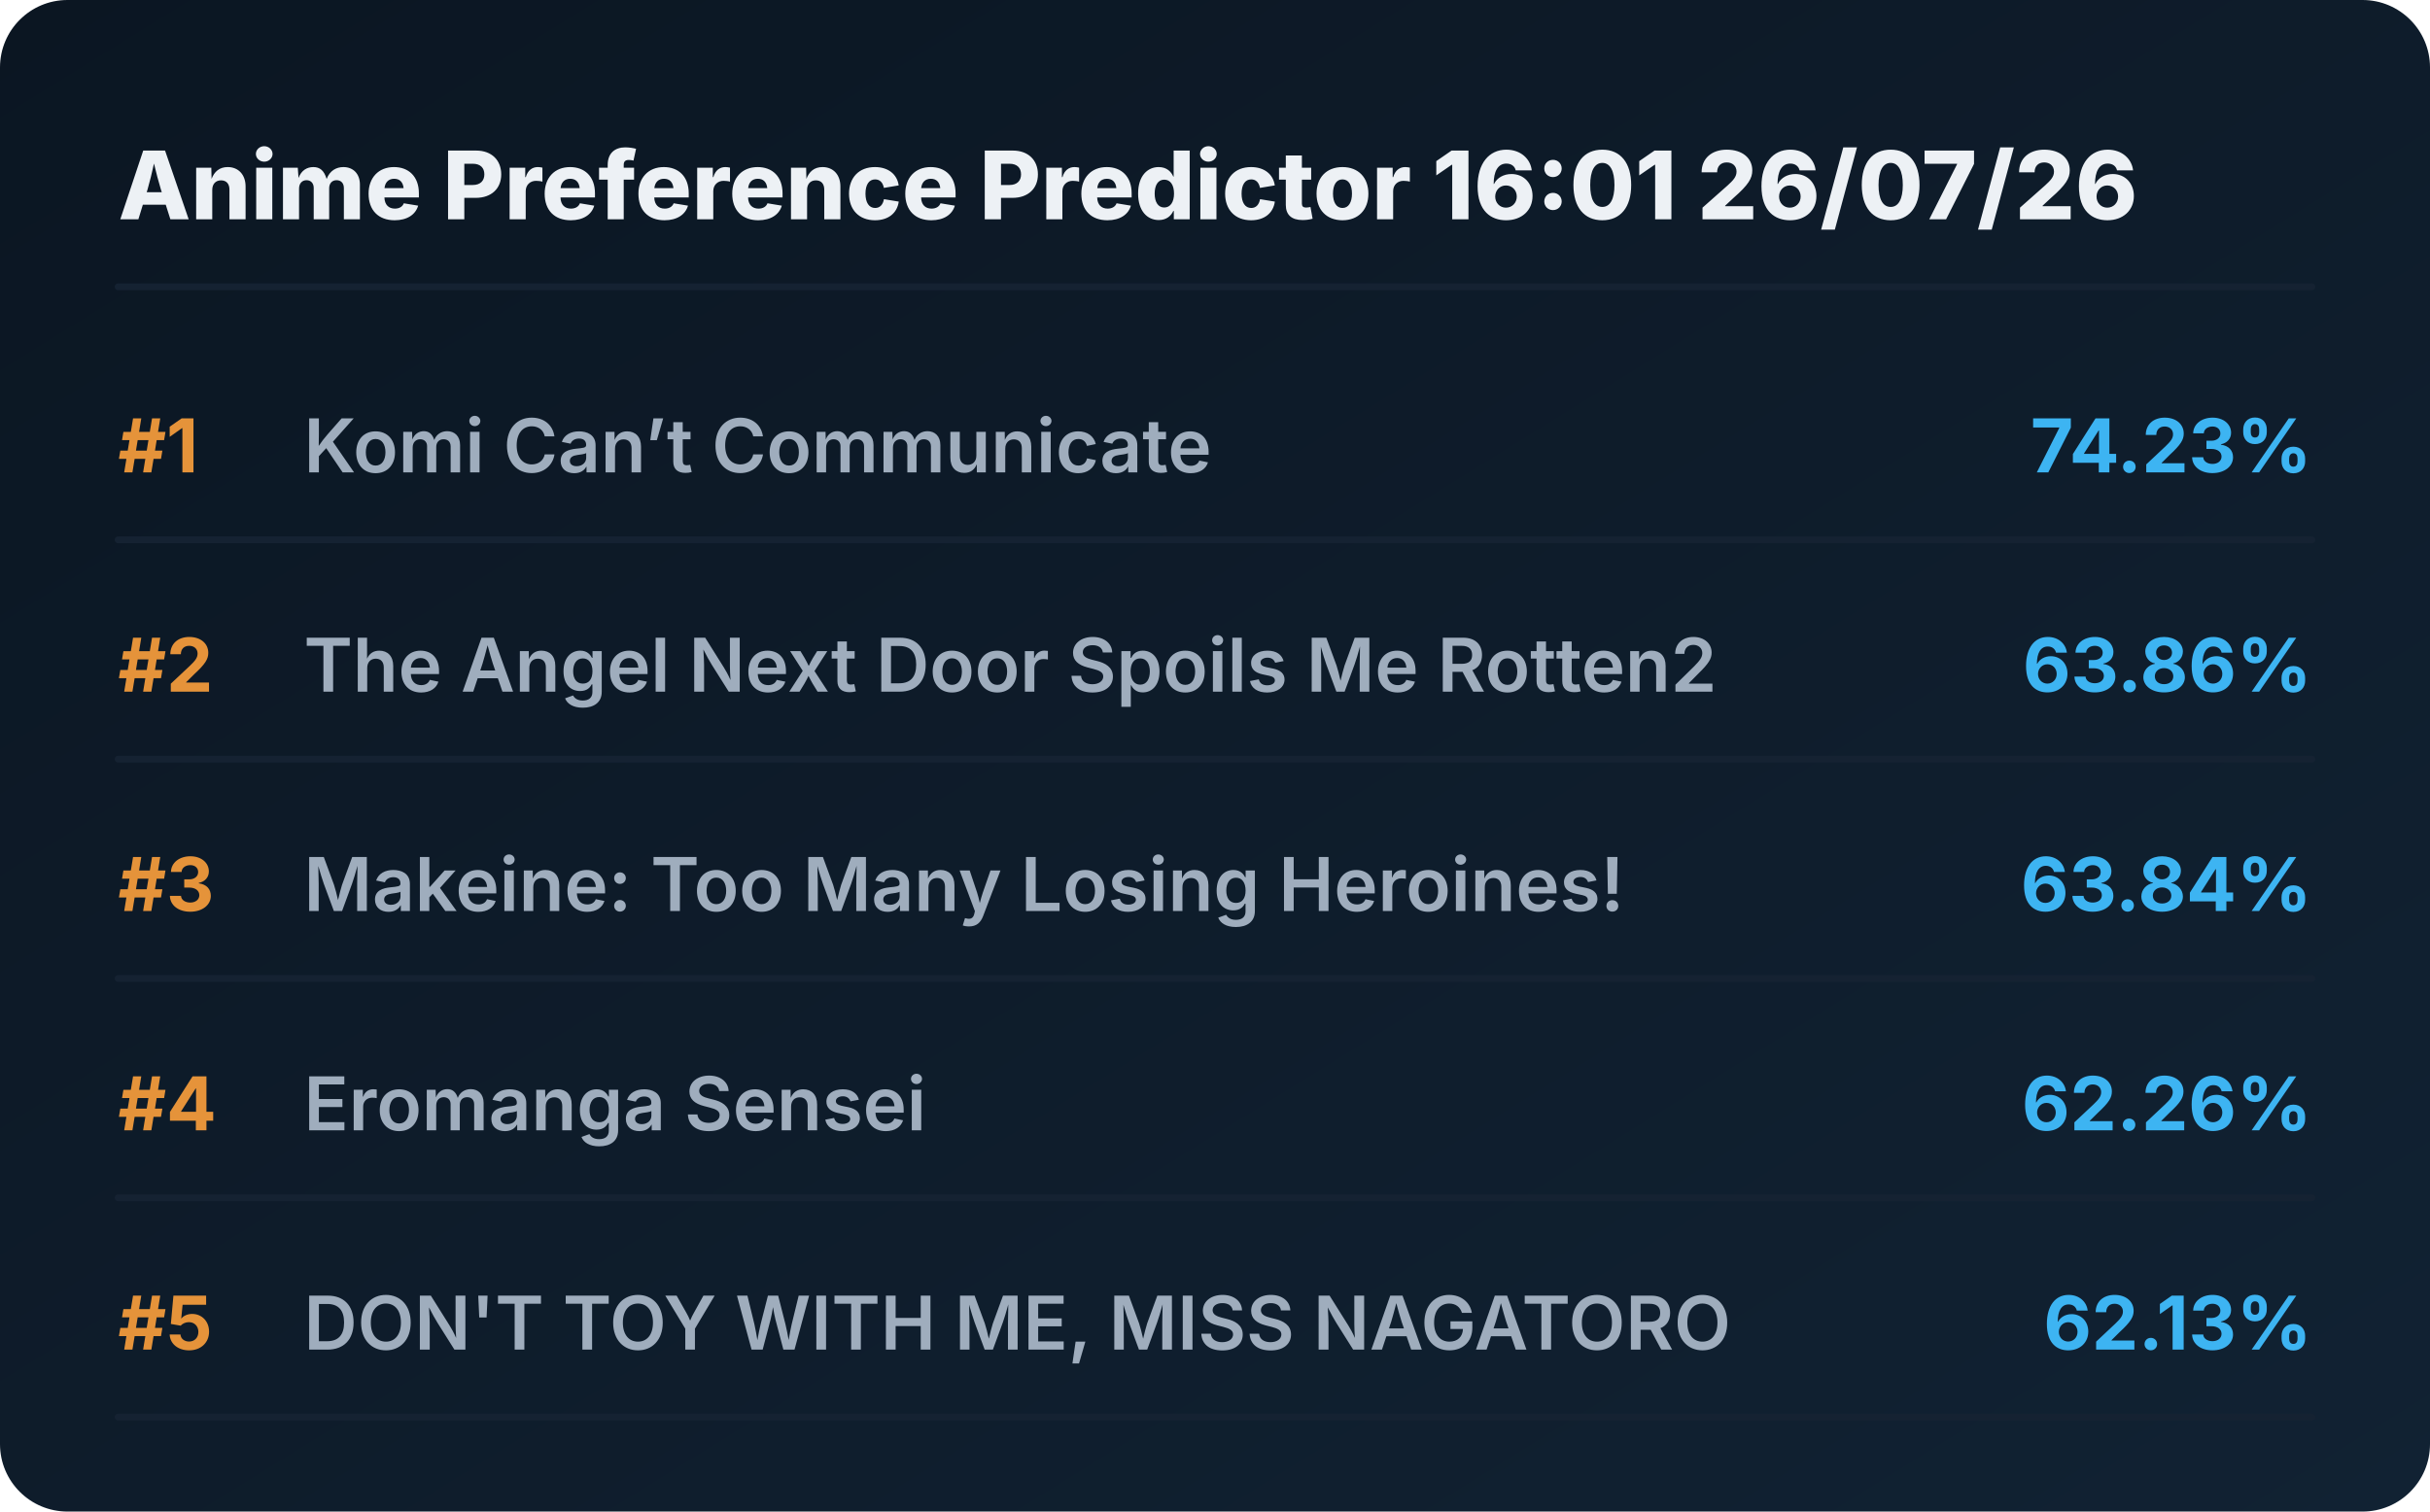
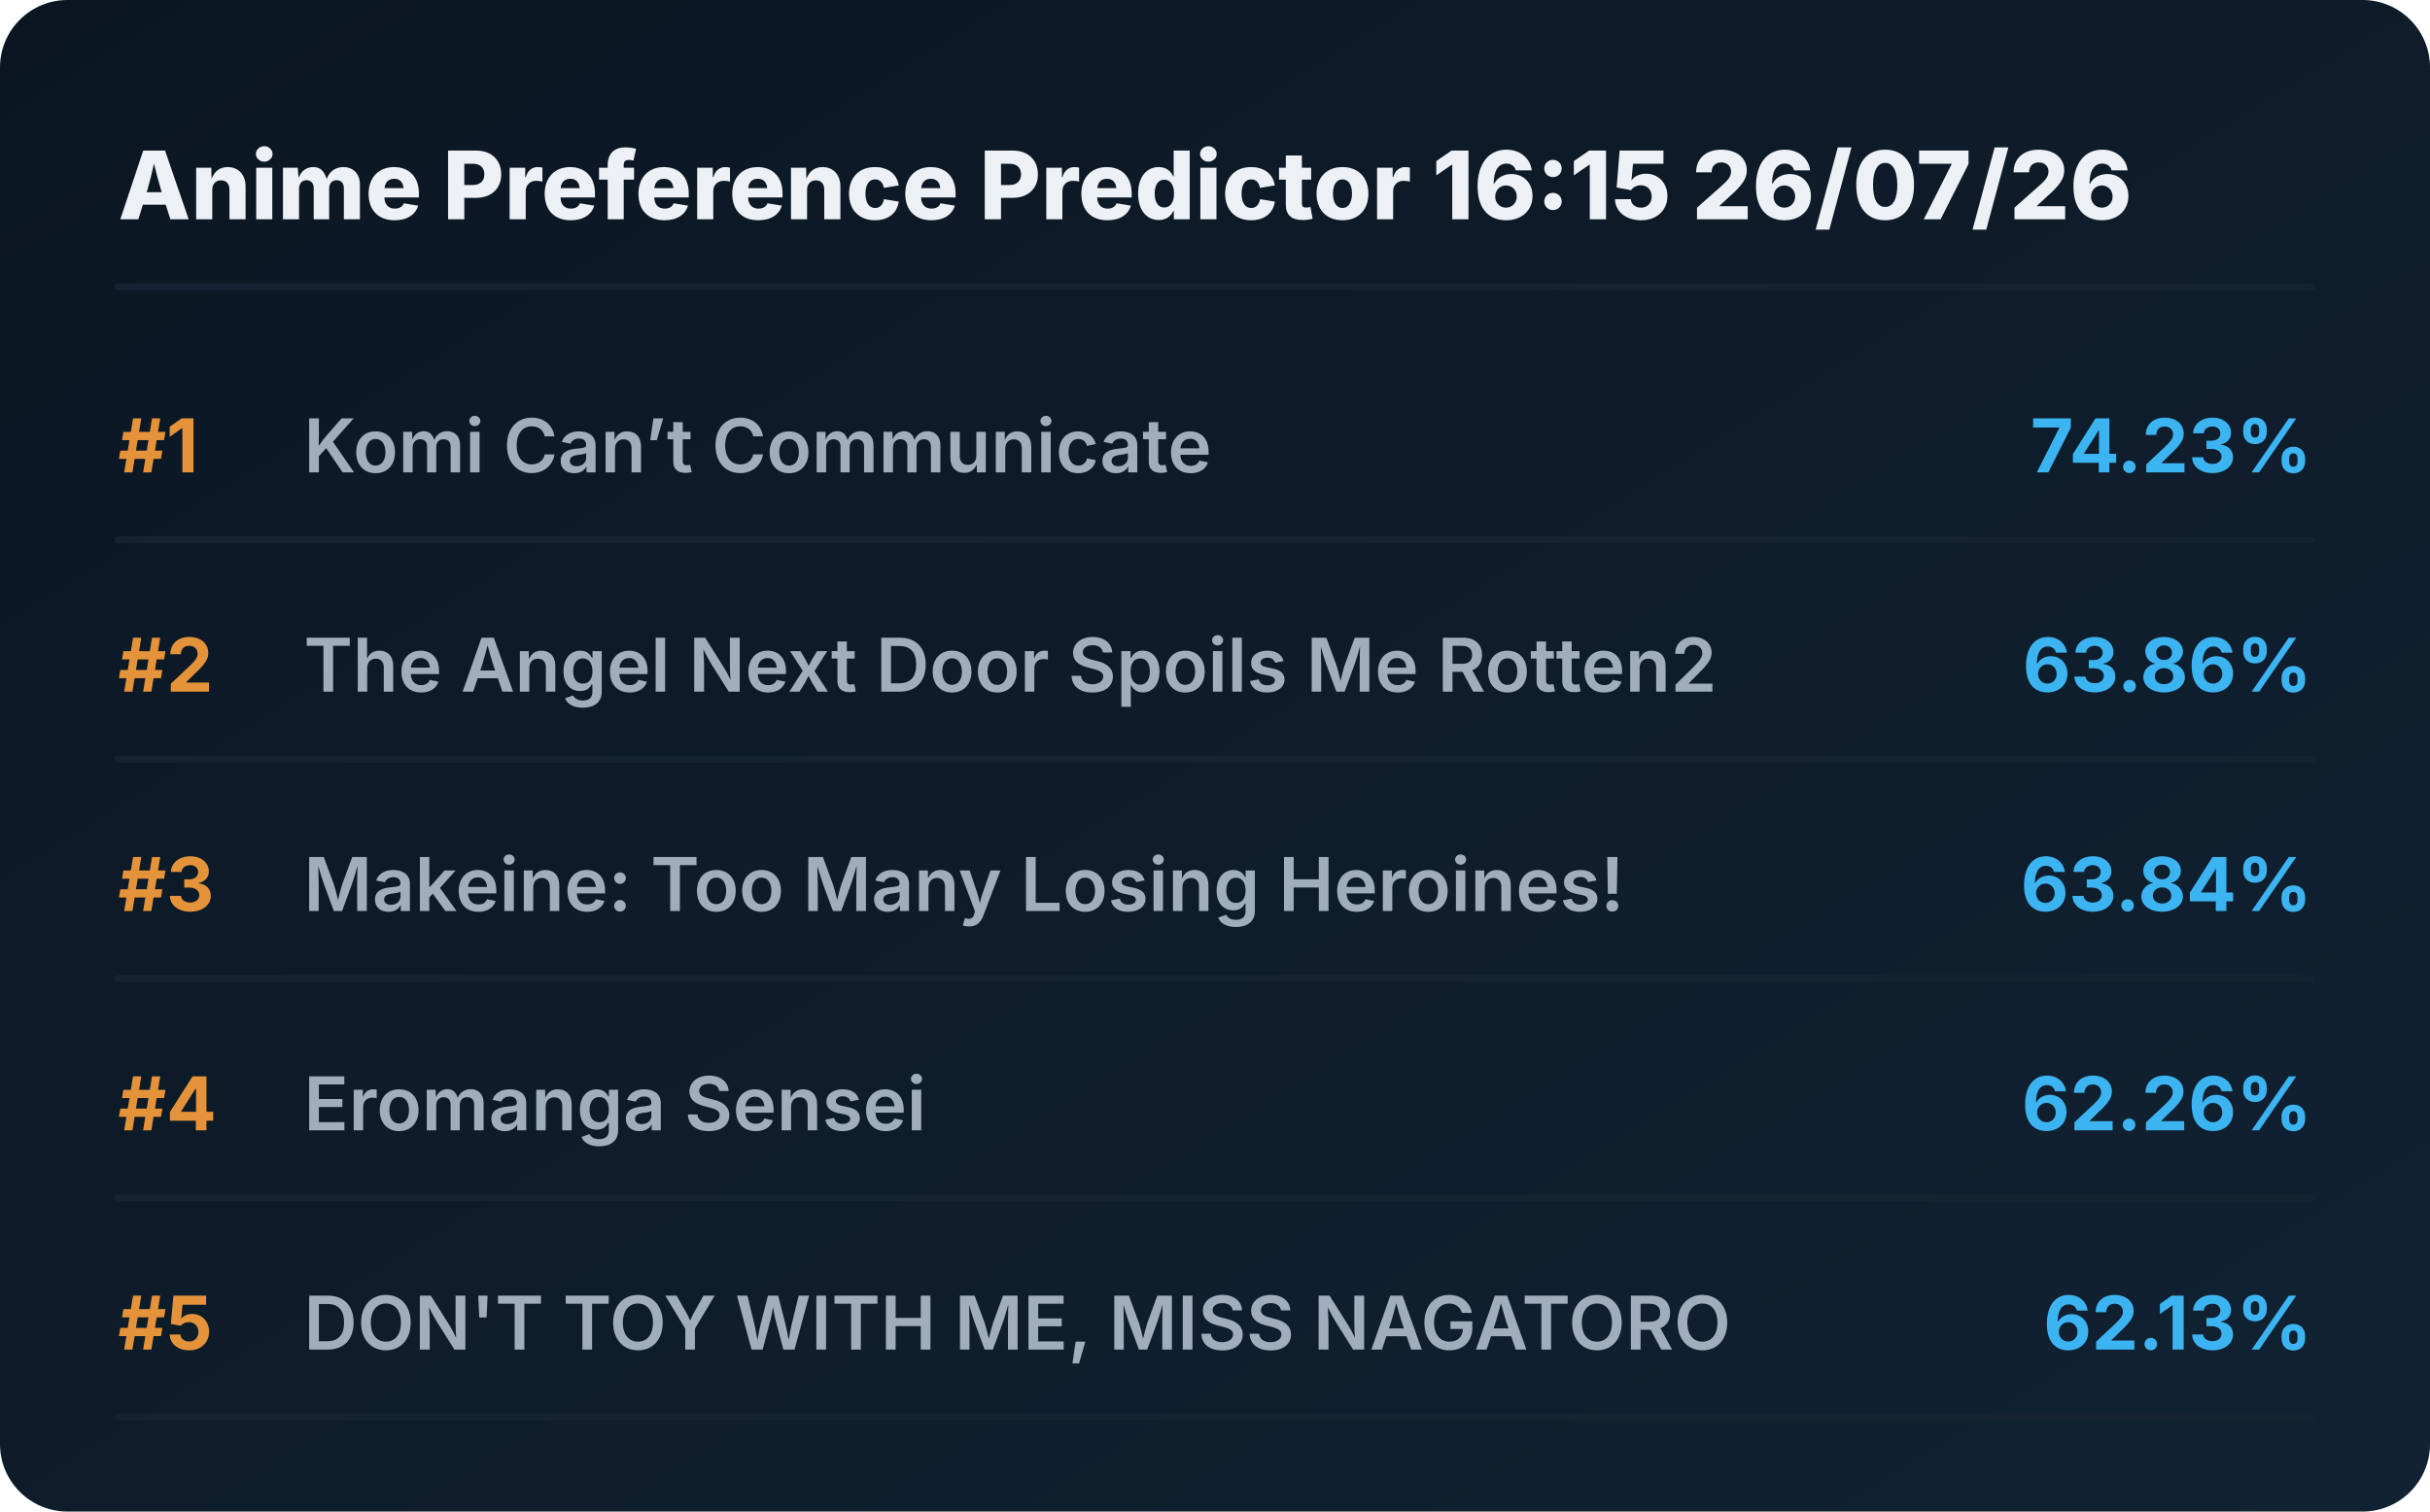
<svg xmlns="http://www.w3.org/2000/svg" viewBox="0 0 720 448" preserveAspectRatio="xMidYMid meet" style="width: 100%; height: auto; max-width: 720px;">
  <defs>
    <linearGradient id="boxGrad" x1="0%" y1="0%" x2="100%" y2="100%">
      <stop offset="0%" stop-color="#0b1622" />
      <stop offset="100%" stop-color="#112233" />
    </linearGradient>
    <clipPath id="titleClip">
      <rect x="90" y="0" width="510" height="100%" />
    </clipPath>
  </defs>
  <style>
    .bg { fill: url(#boxGrad); rx: 20px; }
    .header { font-family: 'Overpass', 'Inter', system-ui, sans-serif; font-weight: 800; font-size: 28px; fill: #edf1f5; }
    .rank { font-family: 'Overpass', 'Inter', system-ui, sans-serif; font-weight: 700; font-size: 22px; fill: #e5933a; }
    .title { font-family: 'Overpass', 'Inter', system-ui, sans-serif; font-weight: 600; font-size: 22px; fill: #9fadbd; }
    .score { font-family: 'Overpass', 'Inter', system-ui, sans-serif; font-weight: 700; font-size: 22px; fill: #3db4f2; }
    .line { stroke: #152232; stroke-width: 2; stroke-linecap: round; }
  </style>
  <rect class="bg" width="720" height="448" />
-   <text x="35" y="65" class="header">Anime Preference Predictor 16:01 26/07/26</text>
+   <text x="35" y="65" class="header">Anime Preference Predictor 16:15 26/07/26</text>
  <line x1="35" y1="85" x2="685" y2="85" class="line" />
  <g transform="translate(0, 0)">
    <text x="35" y="140" class="rank">#1</text>
    <text x="90" y="140" class="title">Komi Can’t Communicate</text>
    <text x="685" y="140" class="score" text-anchor="end">74.23%</text>
    <line x1="35" y1="160" x2="685" y2="160" class="line" />
  </g>
  <g transform="translate(0, 65)">
    <text x="35" y="140" class="rank">#2</text>
    <text x="90" y="140" class="title">The Angel Next Door Spoils Me Rotten2</text>
    <text x="685" y="140" class="score" text-anchor="end">63.86%</text>
    <line x1="35" y1="160" x2="685" y2="160" class="line" />
  </g>
  <g transform="translate(0, 130)">
    <text x="35" y="140" class="rank">#3</text>
    <text x="90" y="140" class="title">Makeine: Too Many Losing Heroines!</text>
    <text x="685" y="140" class="score" text-anchor="end">63.84%</text>
    <line x1="35" y1="160" x2="685" y2="160" class="line" />
  </g>
  <g transform="translate(0, 195)">
    <text x="35" y="140" class="rank">#4</text>
    <text x="90" y="140" class="title">Eromanga Sensei</text>
    <text x="685" y="140" class="score" text-anchor="end">62.26%</text>
    <line x1="35" y1="160" x2="685" y2="160" class="line" />
  </g>
  <g transform="translate(0, 260)">
    <text x="35" y="140" class="rank">#5</text>
    <text x="90" y="140" class="title">DON'T TOY WITH ME, MISS NAGATORO</text>
    <text x="685" y="140" class="score" text-anchor="end">62.13%</text>
    <line x1="35" y1="160" x2="685" y2="160" class="line" />
  </g>
</svg>
